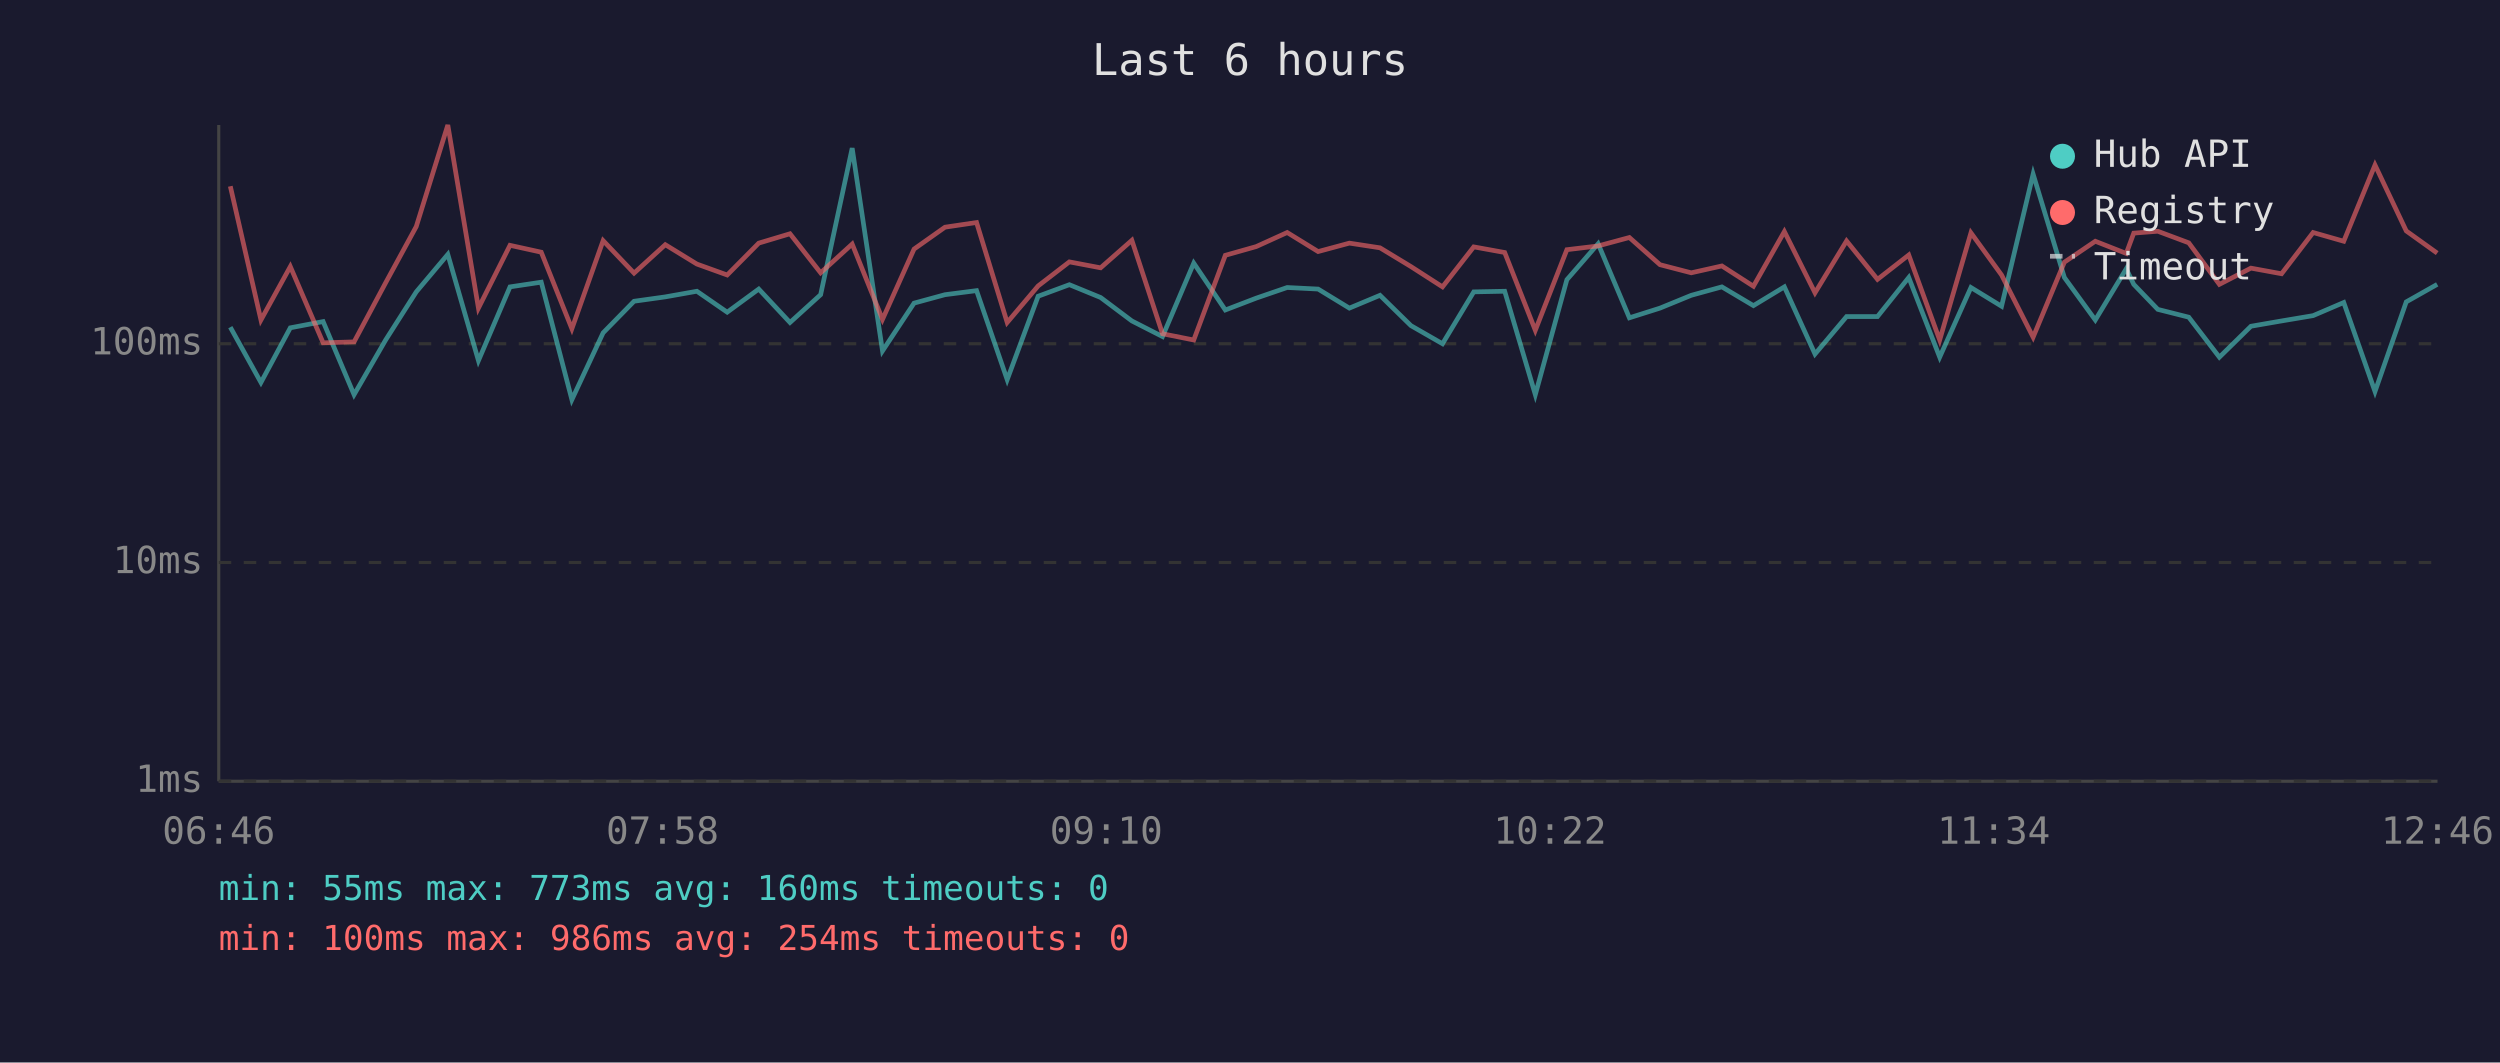
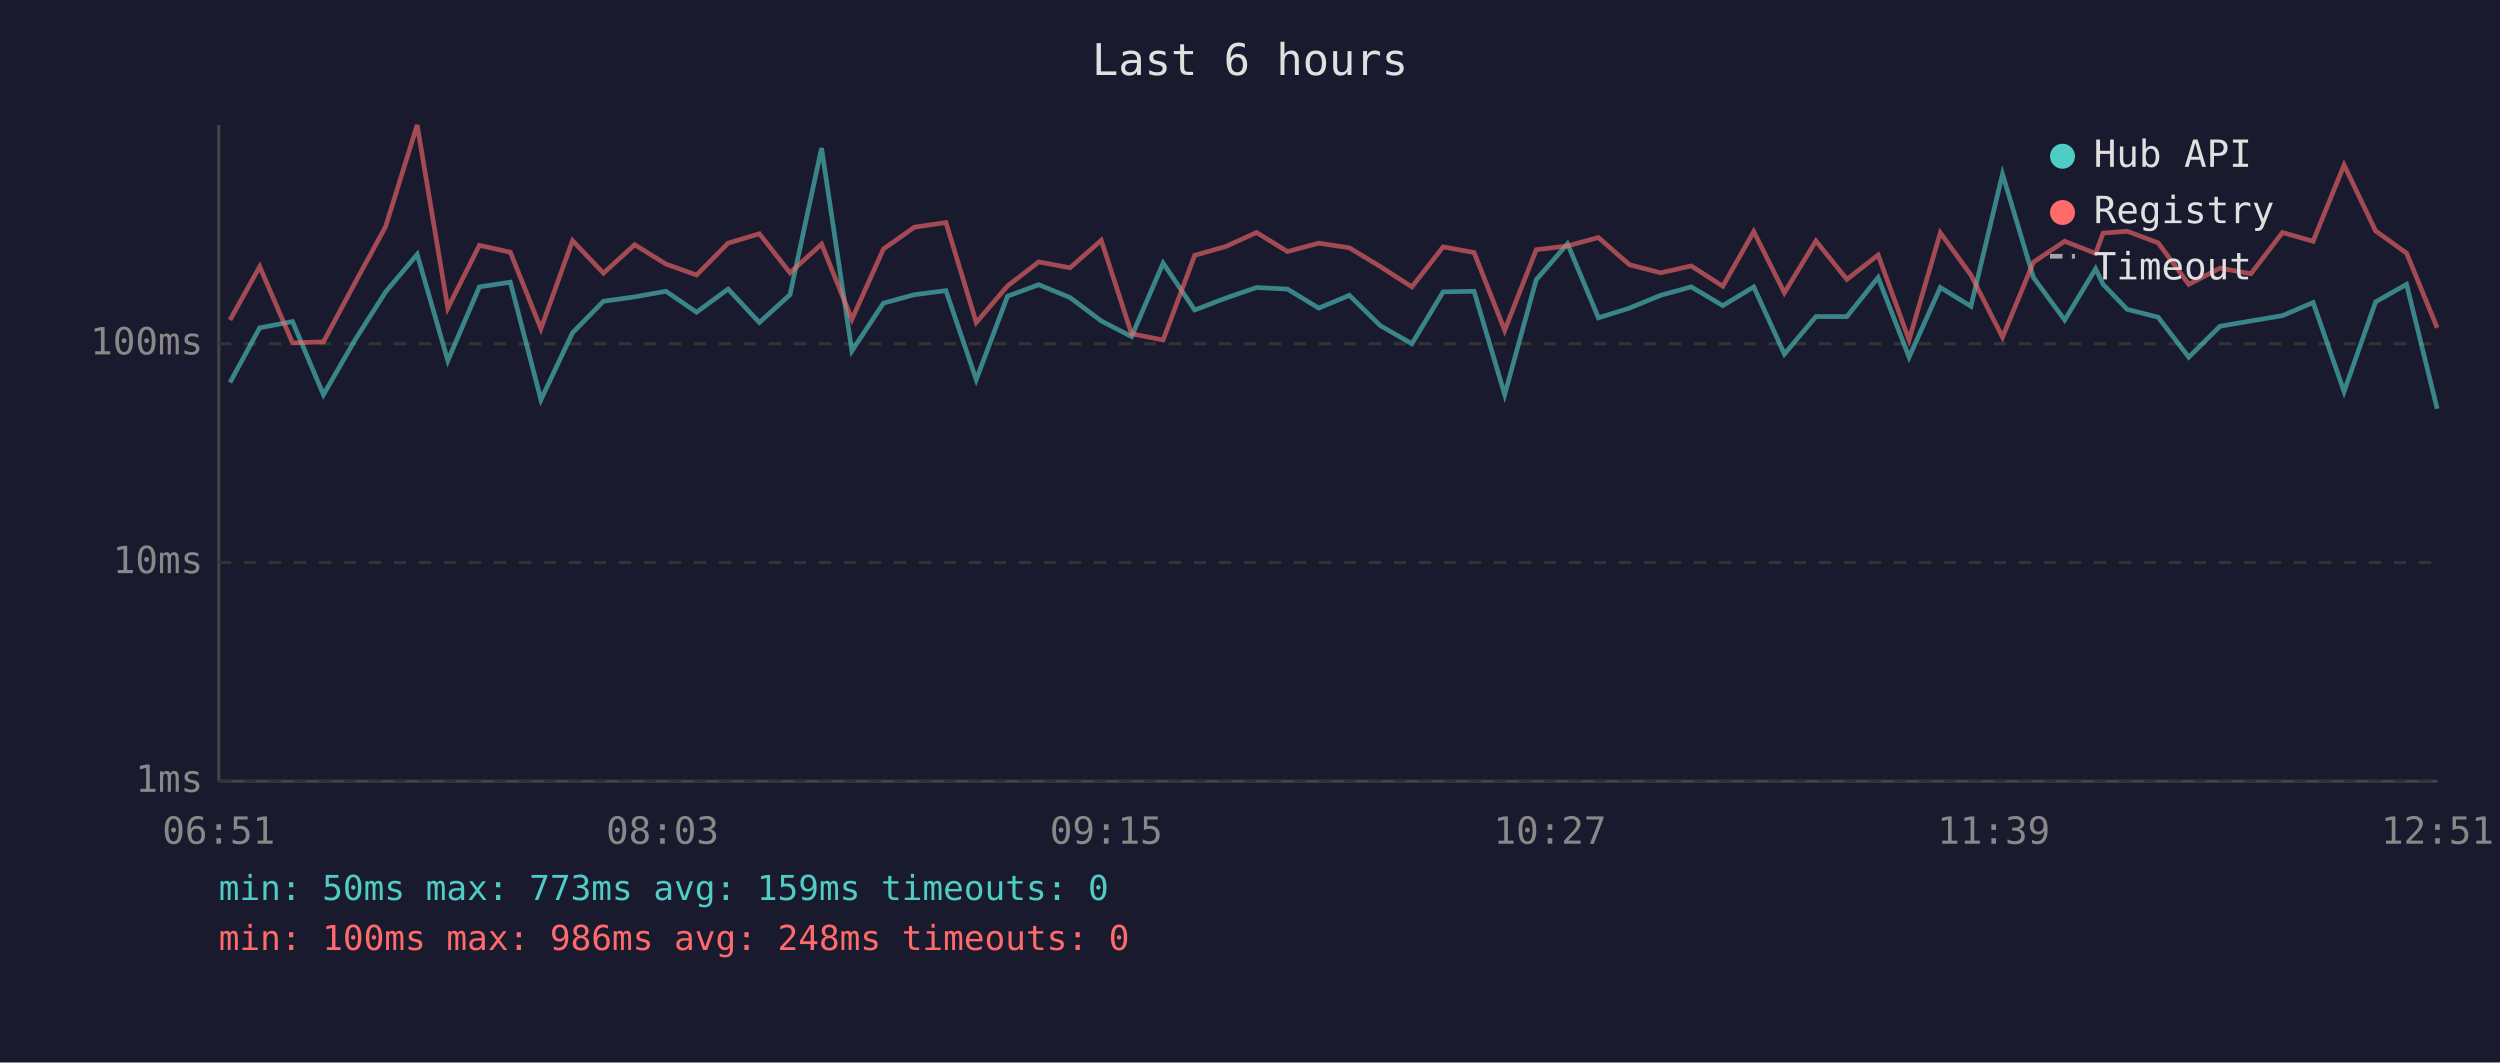
<svg xmlns="http://www.w3.org/2000/svg" viewBox="0 0 800 340" font-family="monospace" font-size="12">
  <rect width="800" height="340" fill="#1a1a2e" />
  <text x="400" y="24" fill="#e0e0e0" font-size="14" text-anchor="middle">Last 6 hours</text>
  <line x1="70" y1="40" x2="70" y2="250" stroke="#444" stroke-width="1" />
  <line x1="70" y1="250" x2="780" y2="250" stroke="#444" stroke-width="1" />
  <line x1="70" y1="250" x2="780" y2="250" stroke="#333" stroke-width="1" stroke-dasharray="4" />
  <text x="65" y="250" fill="#888" text-anchor="end" dominant-baseline="middle">1ms</text>
  <line x1="70" y1="180" x2="780" y2="180" stroke="#333" stroke-width="1" stroke-dasharray="4" />
  <text x="65" y="180" fill="#888" text-anchor="end" dominant-baseline="middle">10ms</text>
  <line x1="70" y1="110" x2="780" y2="110" stroke="#333" stroke-width="1" stroke-dasharray="4" />
  <text x="65" y="110" fill="#888" text-anchor="end" dominant-baseline="middle">100ms</text>
-   <text x="70" y="270" fill="#888" text-anchor="middle">06:46</text>
-   <text x="212" y="270" fill="#888" text-anchor="middle">07:58</text>
-   <text x="354" y="270" fill="#888" text-anchor="middle">09:10</text>
-   <text x="496" y="270" fill="#888" text-anchor="middle">10:22</text>
-   <text x="638" y="270" fill="#888" text-anchor="middle">11:34</text>
-   <text x="780" y="270" fill="#888" text-anchor="middle">12:46</text>
-   <polyline points="73.7,104.7 83.5,122.4 92.9,104.9 103.4,102.9 113.3,126.3 123.4,108.8 133.2,93.4 143.3,81.4 153.1,115.4 163.2,91.8 173.2,90.3 183.0,127.9 193.0,106.5 202.9,96.4 212.9,95.0 223.0,93.2 232.7,99.9 242.8,92.5 252.8,103.2 262.6,94.3 272.7,47.4 282.4,112.3 292.5,97.0 302.4,94.3 312.5,93.0 322.3,121.5 332.2,94.8 342.2,91.1 352.2,95.2 362.2,102.7 372.0,107.7 382.0,84.2 392.1,99.2 402.0,95.4 411.9,92.0 421.8,92.5 431.8,98.6 441.6,94.5 451.5,104.2 461.6,110.0 471.6,93.4 481.5,93.2 491.3,126.3 501.4,89.5 511.4,78.0 521.4,101.7 531.2,98.6 541.2,94.5 551.0,91.8 561.1,97.8 571.0,91.8 580.8,113.3 590.9,101.3 600.8,101.3 610.8,88.8 620.7,114.3 630.7,92.0 640.5,98.0 650.6,55.7 660.6,88.8 670.5,102.4 680.4,86.0 682.8,91.0 690.5,99.0 700.4,101.5 710.2,114.3 720.3,104.4 730.1,102.7 740.2,101.0 750.0,96.8 760.0,125.3 770.0,96.6 779.9,91.0" fill="none" stroke="#4ecdc4" stroke-width="1.5" opacity="0.6" />
-   <polyline points="73.7,59.6 83.5,102.4 92.9,85.3 103.4,109.7 113.3,109.4 123.4,90.5 133.2,72.5 143.3,40.0 153.1,98.6 163.2,78.5 173.2,80.7 183.0,105.2 193.0,77.0 202.9,87.4 212.9,78.3 223.0,84.5 232.7,88.0 242.8,77.8 252.8,74.8 262.6,87.3 272.7,78.1 282.4,102.2 292.5,79.7 302.4,72.7 312.5,71.2 322.3,103.2 332.2,91.5 342.2,83.8 352.2,85.7 362.2,76.9 372.0,106.8 382.0,108.8 392.1,81.7 402.0,78.9 411.9,74.4 421.8,80.5 431.8,77.8 441.6,79.3 451.5,85.3 461.6,91.8 471.6,79.0 481.5,80.8 491.3,105.7 501.4,79.9 511.4,78.7 521.4,76.0 531.2,84.7 541.2,87.3 551.0,85.1 561.1,91.6 571.0,74.1 580.8,93.7 590.9,77.1 600.8,89.4 610.8,81.6 620.7,108.8 630.7,74.5 640.5,88.0 650.6,107.9 660.6,83.9 670.5,77.2 680.4,81.1 682.8,74.6 690.5,74.0 700.4,77.7 710.2,91.0 720.3,85.8 730.1,87.6 740.2,74.4 750.0,77.2 760.0,52.8 770.0,73.9 779.9,81.0" fill="none" stroke="#ff6b6b" stroke-width="1.5" opacity="0.6" />
+   <text x="70" y="270" fill="#888" text-anchor="middle">06:51</text>
+   <text x="212" y="270" fill="#888" text-anchor="middle">08:03</text>
+   <text x="354" y="270" fill="#888" text-anchor="middle">09:15</text>
+   <text x="496" y="270" fill="#888" text-anchor="middle">10:27</text>
+   <text x="638" y="270" fill="#888" text-anchor="middle">11:39</text>
+   <text x="780" y="270" fill="#888" text-anchor="middle">12:51</text>
+   <polyline points="73.6,122.4 83.1,104.9 93.6,102.9 103.5,126.3 113.6,108.8 123.4,93.4 133.5,81.4 143.3,115.4 153.4,91.8 163.3,90.3 173.1,127.9 183.2,106.5 193.1,96.4 203.1,95.0 213.1,93.2 222.9,99.9 233.0,92.5 243.0,103.2 252.8,94.3 262.9,47.4 272.6,112.3 282.7,97.0 292.6,94.3 302.7,93.0 312.4,121.5 322.4,94.8 332.4,91.1 342.4,95.2 352.4,102.7 362.1,107.7 372.2,84.2 382.3,99.2 392.2,95.4 402.1,92.0 412.0,92.5 422.0,98.6 431.8,94.5 441.7,104.2 451.8,110.0 461.8,93.4 471.7,93.2 481.5,126.3 491.6,89.5 501.6,78.0 511.5,101.7 521.4,98.6 531.4,94.5 541.2,91.8 551.3,97.8 561.2,91.8 571.0,113.3 581.1,101.3 591.0,101.3 601.0,88.8 610.9,114.3 620.9,92.0 630.7,98.0 640.8,55.7 650.7,88.8 660.7,102.4 670.6,86.0 673.0,91.0 680.7,99.0 690.6,101.5 700.4,114.3 710.4,104.4 720.3,102.7 730.4,101.0 740.2,96.8 750.1,125.3 760.2,96.6 770.1,91.0 779.9,130.8" fill="none" stroke="#4ecdc4" stroke-width="1.5" opacity="0.6" />
+   <polyline points="73.6,102.4 83.1,85.3 93.6,109.7 103.5,109.4 113.6,90.5 123.4,72.5 133.5,40.0 143.3,98.6 153.4,78.5 163.3,80.7 173.1,105.2 183.2,77.0 193.1,87.4 203.1,78.3 213.1,84.5 222.9,88.0 233.0,77.8 243.0,74.8 252.8,87.3 262.9,78.1 272.6,102.2 282.7,79.7 292.6,72.7 302.7,71.2 312.4,103.2 322.4,91.5 332.4,83.8 342.4,85.7 352.4,76.9 362.1,106.8 372.2,108.8 382.3,81.7 392.2,78.9 402.1,74.4 412.0,80.5 422.0,77.8 431.8,79.3 441.7,85.3 451.8,91.8 461.8,79.0 471.7,80.8 481.5,105.7 491.6,79.9 501.6,78.7 511.5,76.0 521.4,84.7 531.4,87.3 541.2,85.1 551.3,91.6 561.2,74.1 571.0,93.7 581.1,77.1 591.0,89.4 601.0,81.6 610.9,108.8 620.9,74.5 630.7,88.0 640.8,107.9 650.7,83.9 660.7,77.2 670.6,81.1 673.0,74.6 680.7,74.0 690.6,77.7 700.4,91.0 710.4,85.8 720.3,87.6 730.4,74.4 740.2,77.2 750.1,52.8 760.2,73.9 770.1,81.0 779.9,104.9" fill="none" stroke="#ff6b6b" stroke-width="1.5" opacity="0.6" />
  <circle cx="660" cy="50" r="4" fill="#4ecdc4" />
  <text x="670" y="50" fill="#e0e0e0" dominant-baseline="middle">Hub API</text>
  <circle cx="660" cy="68" r="4" fill="#ff6b6b" />
  <text x="670" y="68" fill="#e0e0e0" dominant-baseline="middle">Registry</text>
  <line x1="656" y1="82" x2="664" y2="82" stroke="#e0e0e0" stroke-width="1.5" stroke-dasharray="4,3" opacity="0.7" />
  <text x="670" y="86" fill="#e0e0e0" dominant-baseline="middle">Timeout</text>
-   <text x="70" y="288" fill="#4ecdc4" font-size="11">min: 55ms  max: 773ms  avg: 160ms  timeouts: 0</text>
-   <text x="70" y="304" fill="#ff6b6b" font-size="11">min: 100ms  max: 986ms  avg: 254ms  timeouts: 0</text>
+   <text x="70" y="288" fill="#4ecdc4" font-size="11">min: 50ms  max: 773ms  avg: 159ms  timeouts: 0</text>
+   <text x="70" y="304" fill="#ff6b6b" font-size="11">min: 100ms  max: 986ms  avg: 248ms  timeouts: 0</text>
</svg>
